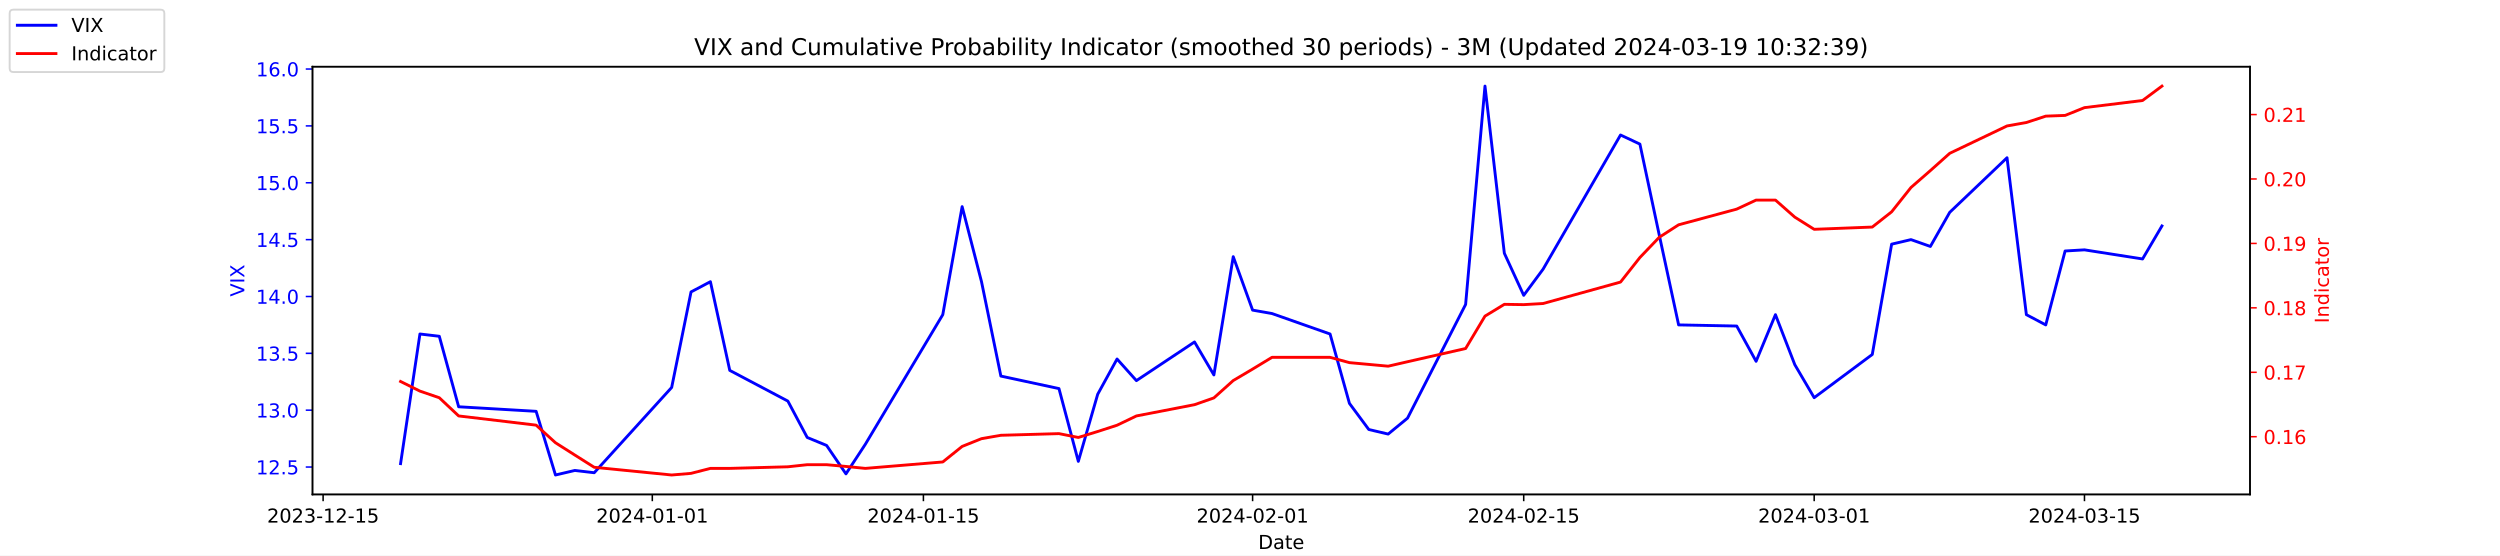
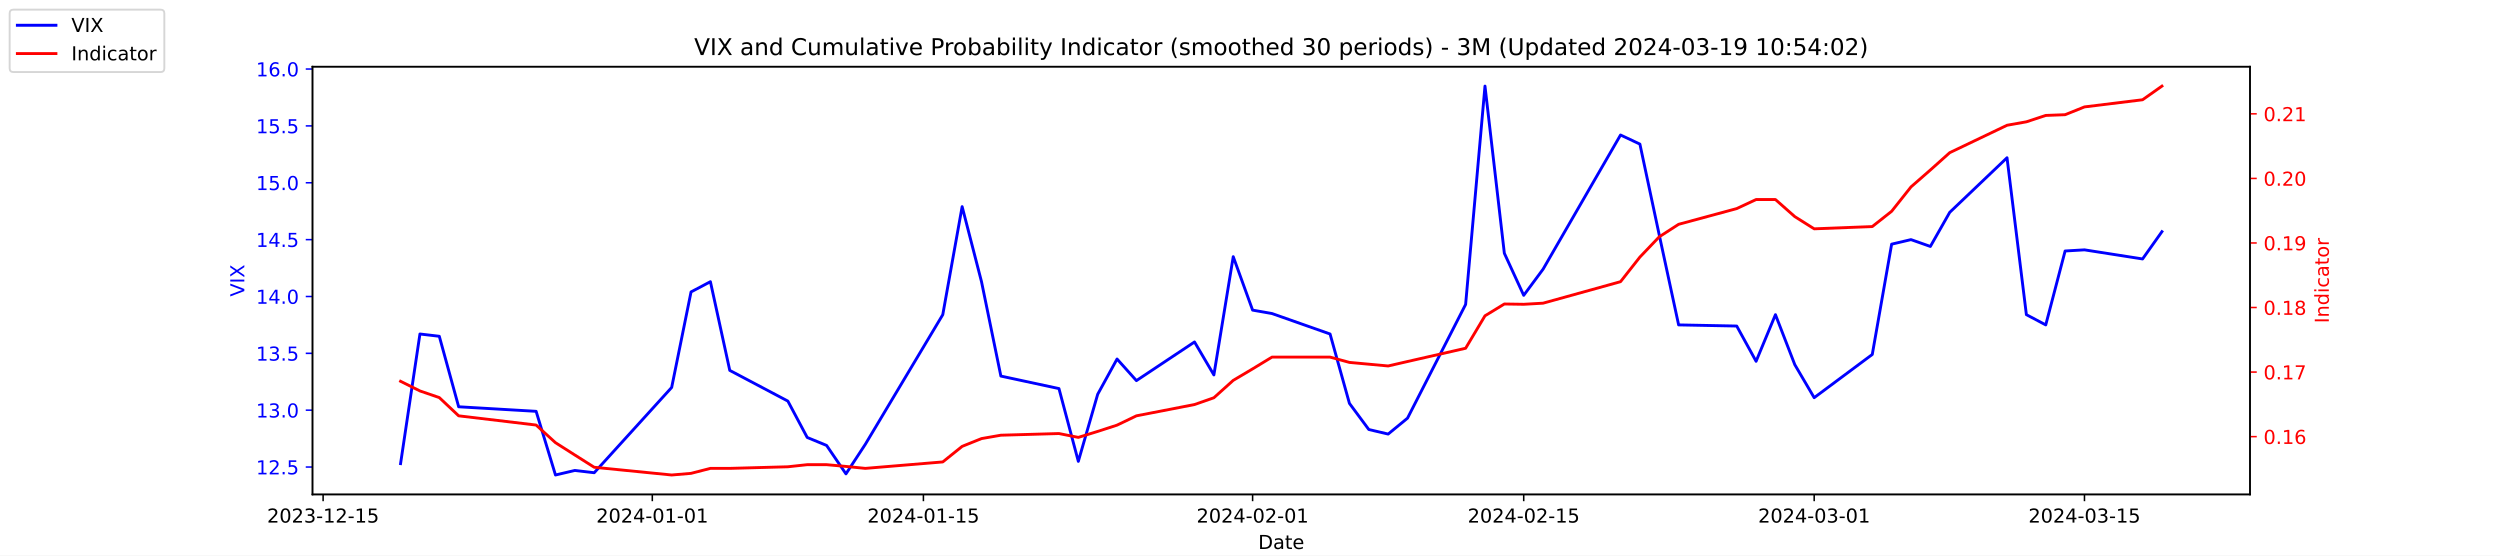
<svg xmlns="http://www.w3.org/2000/svg" xmlns:xlink="http://www.w3.org/1999/xlink" width="1296pt" height="288pt" viewBox="0 0 1296 288" version="1.1">
  <defs>
    <style type="text/css">*{stroke-linejoin: round; stroke-linecap: butt}</style>
  </defs>
  <g id="figure_1">
    <g id="patch_1">
      <path d="M 0 288  L 1296 288  L 1296 0  L 0 0  z " style="fill: #ffffff" />
    </g>
    <g id="axes_1">
      <g id="patch_2">
        <path d="M 162 256.32  L 1166.4 256.32  L 1166.4 34.56  L 162 34.56  z " style="fill: #ffffff" />
      </g>
      <g id="matplotlib.axis_1">
        <g id="xtick_1">
          <g id="line2d_1">
            <defs>
-               <path id="mafaa5f5679" d="M 0 0  L 0 3.5  " style="stroke: #000000; stroke-width: 0.8" />
+               <path id="mf629371a92" d="M 0 0  L 0 3.5  " style="stroke: #000000; stroke-width: 0.8" />
            </defs>
            <g>
-               <use xlink:href="#mafaa5f5679" x="167.5" y="256.32" style="stroke: #000000; stroke-width: 0.8" />
+               <use xlink:href="#mf629371a92" x="167.5" y="256.32" style="stroke: #000000; stroke-width: 0.8" />
            </g>
          </g>
          <g id="text_1">
            <g transform="translate(138.4425 270.9184) scale(0.1 -0.1)">
              <defs>
                <path id="DejaVuSans-32" d="M 1228 531  L 3431 531  L 3431 0  L 469 0  L 469 531  Q 828 903 1448 1529  Q 2069 2156 2228 2338  Q 2531 2678 2651 2914  Q 2772 3150 2772 3378  Q 2772 3750 2511 3984  Q 2250 4219 1831 4219  Q 1534 4219 1204 4116  Q 875 4013 500 3803  L 500 4441  Q 881 4594 1212 4672  Q 1544 4750 1819 4750  Q 2544 4750 2975 4387  Q 3406 4025 3406 3419  Q 3406 3131 3298 2873  Q 3191 2616 2906 2266  Q 2828 2175 2409 1742  Q 1991 1309 1228 531  z " transform="scale(0.015625)" />
                <path id="DejaVuSans-30" d="M 2034 4250  Q 1547 4250 1301 3770  Q 1056 3291 1056 2328  Q 1056 1369 1301 889  Q 1547 409 2034 409  Q 2525 409 2770 889  Q 3016 1369 3016 2328  Q 3016 3291 2770 3770  Q 2525 4250 2034 4250  z M 2034 4750  Q 2819 4750 3233 4129  Q 3647 3509 3647 2328  Q 3647 1150 3233 529  Q 2819 -91 2034 -91  Q 1250 -91 836 529  Q 422 1150 422 2328  Q 422 3509 836 4129  Q 1250 4750 2034 4750  z " transform="scale(0.015625)" />
                <path id="DejaVuSans-33" d="M 2597 2516  Q 3050 2419 3304 2112  Q 3559 1806 3559 1356  Q 3559 666 3084 287  Q 2609 -91 1734 -91  Q 1441 -91 1130 -33  Q 819 25 488 141  L 488 750  Q 750 597 1062 519  Q 1375 441 1716 441  Q 2309 441 2620 675  Q 2931 909 2931 1356  Q 2931 1769 2642 2001  Q 2353 2234 1838 2234  L 1294 2234  L 1294 2753  L 1863 2753  Q 2328 2753 2575 2939  Q 2822 3125 2822 3475  Q 2822 3834 2567 4026  Q 2313 4219 1838 4219  Q 1578 4219 1281 4162  Q 984 4106 628 3988  L 628 4550  Q 988 4650 1302 4700  Q 1616 4750 1894 4750  Q 2613 4750 3031 4423  Q 3450 4097 3450 3541  Q 3450 3153 3228 2886  Q 3006 2619 2597 2516  z " transform="scale(0.015625)" />
                <path id="DejaVuSans-2d" d="M 313 2009  L 1997 2009  L 1997 1497  L 313 1497  L 313 2009  z " transform="scale(0.015625)" />
                <path id="DejaVuSans-31" d="M 794 531  L 1825 531  L 1825 4091  L 703 3866  L 703 4441  L 1819 4666  L 2450 4666  L 2450 531  L 3481 531  L 3481 0  L 794 0  L 794 531  z " transform="scale(0.015625)" />
                <path id="DejaVuSans-35" d="M 691 4666  L 3169 4666  L 3169 4134  L 1269 4134  L 1269 2991  Q 1406 3038 1543 3061  Q 1681 3084 1819 3084  Q 2600 3084 3056 2656  Q 3513 2228 3513 1497  Q 3513 744 3044 326  Q 2575 -91 1722 -91  Q 1428 -91 1123 -41  Q 819 9 494 109  L 494 744  Q 775 591 1075 516  Q 1375 441 1709 441  Q 2250 441 2565 725  Q 2881 1009 2881 1497  Q 2881 1984 2565 2268  Q 2250 2553 1709 2553  Q 1456 2553 1204 2497  Q 953 2441 691 2322  L 691 4666  z " transform="scale(0.015625)" />
              </defs>
              <use xlink:href="#DejaVuSans-32" />
              <use xlink:href="#DejaVuSans-30" x="63.623" />
              <use xlink:href="#DejaVuSans-32" x="127.246" />
              <use xlink:href="#DejaVuSans-33" x="190.869" />
              <use xlink:href="#DejaVuSans-2d" x="254.492" />
              <use xlink:href="#DejaVuSans-31" x="290.576" />
              <use xlink:href="#DejaVuSans-32" x="354.199" />
              <use xlink:href="#DejaVuSans-2d" x="417.822" />
              <use xlink:href="#DejaVuSans-31" x="453.906" />
              <use xlink:href="#DejaVuSans-35" x="517.529" />
            </g>
          </g>
        </g>
        <g id="xtick_2">
          <g id="line2d_2">
            <g>
-               <use xlink:href="#mafaa5f5679" x="338.156" y="256.32" style="stroke: #000000; stroke-width: 0.8" />
+               <use xlink:href="#mf629371a92" x="338.156" y="256.32" style="stroke: #000000; stroke-width: 0.8" />
            </g>
          </g>
          <g id="text_2">
            <g transform="translate(309.098 270.9184) scale(0.1 -0.1)">
              <defs>
                <path id="DejaVuSans-34" d="M 2419 4116  L 825 1625  L 2419 1625  L 2419 4116  z M 2253 4666  L 3047 4666  L 3047 1625  L 3713 1625  L 3713 1100  L 3047 1100  L 3047 0  L 2419 0  L 2419 1100  L 313 1100  L 313 1709  L 2253 4666  z " transform="scale(0.015625)" />
              </defs>
              <use xlink:href="#DejaVuSans-32" />
              <use xlink:href="#DejaVuSans-30" x="63.623" />
              <use xlink:href="#DejaVuSans-32" x="127.246" />
              <use xlink:href="#DejaVuSans-34" x="190.869" />
              <use xlink:href="#DejaVuSans-2d" x="254.492" />
              <use xlink:href="#DejaVuSans-30" x="290.576" />
              <use xlink:href="#DejaVuSans-31" x="354.199" />
              <use xlink:href="#DejaVuSans-2d" x="417.822" />
              <use xlink:href="#DejaVuSans-30" x="453.906" />
              <use xlink:href="#DejaVuSans-31" x="517.529" />
            </g>
          </g>
        </g>
        <g id="xtick_3">
          <g id="line2d_3">
            <g>
-               <use xlink:href="#mafaa5f5679" x="478.696" y="256.32" style="stroke: #000000; stroke-width: 0.8" />
+               <use xlink:href="#mf629371a92" x="478.696" y="256.32" style="stroke: #000000; stroke-width: 0.8" />
            </g>
          </g>
          <g id="text_3">
            <g transform="translate(449.6379 270.9184) scale(0.1 -0.1)">
              <use xlink:href="#DejaVuSans-32" />
              <use xlink:href="#DejaVuSans-30" x="63.623" />
              <use xlink:href="#DejaVuSans-32" x="127.246" />
              <use xlink:href="#DejaVuSans-34" x="190.869" />
              <use xlink:href="#DejaVuSans-2d" x="254.492" />
              <use xlink:href="#DejaVuSans-30" x="290.576" />
              <use xlink:href="#DejaVuSans-31" x="354.199" />
              <use xlink:href="#DejaVuSans-2d" x="417.822" />
              <use xlink:href="#DejaVuSans-31" x="453.906" />
              <use xlink:href="#DejaVuSans-35" x="517.529" />
            </g>
          </g>
        </g>
        <g id="xtick_4">
          <g id="line2d_4">
            <g>
-               <use xlink:href="#mafaa5f5679" x="649.351" y="256.32" style="stroke: #000000; stroke-width: 0.8" />
+               <use xlink:href="#mf629371a92" x="649.351" y="256.32" style="stroke: #000000; stroke-width: 0.8" />
            </g>
          </g>
          <g id="text_4">
            <g transform="translate(620.2935 270.9184) scale(0.1 -0.1)">
              <use xlink:href="#DejaVuSans-32" />
              <use xlink:href="#DejaVuSans-30" x="63.623" />
              <use xlink:href="#DejaVuSans-32" x="127.246" />
              <use xlink:href="#DejaVuSans-34" x="190.869" />
              <use xlink:href="#DejaVuSans-2d" x="254.492" />
              <use xlink:href="#DejaVuSans-30" x="290.576" />
              <use xlink:href="#DejaVuSans-32" x="354.199" />
              <use xlink:href="#DejaVuSans-2d" x="417.822" />
              <use xlink:href="#DejaVuSans-30" x="453.906" />
              <use xlink:href="#DejaVuSans-31" x="517.529" />
            </g>
          </g>
        </g>
        <g id="xtick_5">
          <g id="line2d_5">
            <g>
-               <use xlink:href="#mafaa5f5679" x="789.891" y="256.32" style="stroke: #000000; stroke-width: 0.8" />
+               <use xlink:href="#mf629371a92" x="789.891" y="256.32" style="stroke: #000000; stroke-width: 0.8" />
            </g>
          </g>
          <g id="text_5">
            <g transform="translate(760.8334 270.9184) scale(0.1 -0.1)">
              <use xlink:href="#DejaVuSans-32" />
              <use xlink:href="#DejaVuSans-30" x="63.623" />
              <use xlink:href="#DejaVuSans-32" x="127.246" />
              <use xlink:href="#DejaVuSans-34" x="190.869" />
              <use xlink:href="#DejaVuSans-2d" x="254.492" />
              <use xlink:href="#DejaVuSans-30" x="290.576" />
              <use xlink:href="#DejaVuSans-32" x="354.199" />
              <use xlink:href="#DejaVuSans-2d" x="417.822" />
              <use xlink:href="#DejaVuSans-31" x="453.906" />
              <use xlink:href="#DejaVuSans-35" x="517.529" />
            </g>
          </g>
        </g>
        <g id="xtick_6">
          <g id="line2d_6">
            <g>
-               <use xlink:href="#mafaa5f5679" x="940.47" y="256.32" style="stroke: #000000; stroke-width: 0.8" />
+               <use xlink:href="#mf629371a92" x="940.47" y="256.32" style="stroke: #000000; stroke-width: 0.8" />
            </g>
          </g>
          <g id="text_6">
            <g transform="translate(911.4118 270.9184) scale(0.1 -0.1)">
              <use xlink:href="#DejaVuSans-32" />
              <use xlink:href="#DejaVuSans-30" x="63.623" />
              <use xlink:href="#DejaVuSans-32" x="127.246" />
              <use xlink:href="#DejaVuSans-34" x="190.869" />
              <use xlink:href="#DejaVuSans-2d" x="254.492" />
              <use xlink:href="#DejaVuSans-30" x="290.576" />
              <use xlink:href="#DejaVuSans-33" x="354.199" />
              <use xlink:href="#DejaVuSans-2d" x="417.822" />
              <use xlink:href="#DejaVuSans-30" x="453.906" />
              <use xlink:href="#DejaVuSans-31" x="517.529" />
            </g>
          </g>
        </g>
        <g id="xtick_7">
          <g id="line2d_7">
            <g>
-               <use xlink:href="#mafaa5f5679" x="1080.591" y="256.32" style="stroke: #000000; stroke-width: 0.8" />
+               <use xlink:href="#mf629371a92" x="1080.591" y="256.32" style="stroke: #000000; stroke-width: 0.8" />
            </g>
          </g>
          <g id="text_7">
            <g transform="translate(1051.533 270.9184) scale(0.1 -0.1)">
              <use xlink:href="#DejaVuSans-32" />
              <use xlink:href="#DejaVuSans-30" x="63.623" />
              <use xlink:href="#DejaVuSans-32" x="127.246" />
              <use xlink:href="#DejaVuSans-34" x="190.869" />
              <use xlink:href="#DejaVuSans-2d" x="254.492" />
              <use xlink:href="#DejaVuSans-30" x="290.576" />
              <use xlink:href="#DejaVuSans-33" x="354.199" />
              <use xlink:href="#DejaVuSans-2d" x="417.822" />
              <use xlink:href="#DejaVuSans-31" x="453.906" />
              <use xlink:href="#DejaVuSans-35" x="517.529" />
            </g>
          </g>
        </g>
        <g id="text_8">
          <g transform="translate(652.2492 284.5966) scale(0.1 -0.1)">
            <defs>
              <path id="DejaVuSans-44" d="M 1259 4147  L 1259 519  L 2022 519  Q 2988 519 3436 956  Q 3884 1394 3884 2338  Q 3884 3275 3436 3711  Q 2988 4147 2022 4147  L 1259 4147  z M 628 4666  L 1925 4666  Q 3281 4666 3915 4102  Q 4550 3538 4550 2338  Q 4550 1131 3912 565  Q 3275 0 1925 0  L 628 0  L 628 4666  z " transform="scale(0.015625)" />
              <path id="DejaVuSans-61" d="M 2194 1759  Q 1497 1759 1228 1600  Q 959 1441 959 1056  Q 959 750 1161 570  Q 1363 391 1709 391  Q 2188 391 2477 730  Q 2766 1069 2766 1631  L 2766 1759  L 2194 1759  z M 3341 1997  L 3341 0  L 2766 0  L 2766 531  Q 2569 213 2275 61  Q 1981 -91 1556 -91  Q 1019 -91 701 211  Q 384 513 384 1019  Q 384 1609 779 1909  Q 1175 2209 1959 2209  L 2766 2209  L 2766 2266  Q 2766 2663 2505 2880  Q 2244 3097 1772 3097  Q 1472 3097 1187 3025  Q 903 2953 641 2809  L 641 3341  Q 956 3463 1253 3523  Q 1550 3584 1831 3584  Q 2591 3584 2966 3190  Q 3341 2797 3341 1997  z " transform="scale(0.015625)" />
              <path id="DejaVuSans-74" d="M 1172 4494  L 1172 3500  L 2356 3500  L 2356 3053  L 1172 3053  L 1172 1153  Q 1172 725 1289 603  Q 1406 481 1766 481  L 2356 481  L 2356 0  L 1766 0  Q 1100 0 847 248  Q 594 497 594 1153  L 594 3053  L 172 3053  L 172 3500  L 594 3500  L 594 4494  L 1172 4494  z " transform="scale(0.015625)" />
              <path id="DejaVuSans-65" d="M 3597 1894  L 3597 1613  L 953 1613  Q 991 1019 1311 708  Q 1631 397 2203 397  Q 2534 397 2845 478  Q 3156 559 3463 722  L 3463 178  Q 3153 47 2828 -22  Q 2503 -91 2169 -91  Q 1331 -91 842 396  Q 353 884 353 1716  Q 353 2575 817 3079  Q 1281 3584 2069 3584  Q 2775 3584 3186 3129  Q 3597 2675 3597 1894  z M 3022 2063  Q 3016 2534 2758 2815  Q 2500 3097 2075 3097  Q 1594 3097 1305 2825  Q 1016 2553 972 2059  L 3022 2063  z " transform="scale(0.015625)" />
            </defs>
            <use xlink:href="#DejaVuSans-44" />
            <use xlink:href="#DejaVuSans-61" x="77.002" />
            <use xlink:href="#DejaVuSans-74" x="138.281" />
            <use xlink:href="#DejaVuSans-65" x="177.49" />
          </g>
        </g>
      </g>
      <g id="matplotlib.axis_2">
        <g id="ytick_1">
          <g id="line2d_8">
            <defs>
-               <path id="m8f6cfebf4d" d="M 0 0  L -3.5 0  " style="stroke: #0000ff; stroke-width: 0.8" />
+               <path id="mb1a56b636c" d="M 0 0  L -3.5 0  " style="stroke: #0000ff; stroke-width: 0.8" />
            </defs>
            <g>
-               <use xlink:href="#m8f6cfebf4d" x="162" y="242.114" style="fill: #0000ff; stroke: #0000ff; stroke-width: 0.8" />
+               <use xlink:href="#mb1a56b636c" x="162" y="242.114" style="fill: #0000ff; stroke: #0000ff; stroke-width: 0.8" />
            </g>
          </g>
          <g id="text_9">
            <g style="fill: #0000ff" transform="translate(132.7344 245.9129) scale(0.1 -0.1)">
              <defs>
                <path id="DejaVuSans-2e" d="M 684 794  L 1344 794  L 1344 0  L 684 0  L 684 794  z " transform="scale(0.015625)" />
              </defs>
              <use xlink:href="#DejaVuSans-31" />
              <use xlink:href="#DejaVuSans-32" x="63.623" />
              <use xlink:href="#DejaVuSans-2e" x="127.246" />
              <use xlink:href="#DejaVuSans-35" x="159.033" />
            </g>
          </g>
        </g>
        <g id="ytick_2">
          <g id="line2d_9">
            <g>
-               <use xlink:href="#m8f6cfebf4d" x="162" y="212.64" style="fill: #0000ff; stroke: #0000ff; stroke-width: 0.8" />
+               <use xlink:href="#mb1a56b636c" x="162" y="212.64" style="fill: #0000ff; stroke: #0000ff; stroke-width: 0.8" />
            </g>
          </g>
          <g id="text_10">
            <g style="fill: #0000ff" transform="translate(132.7344 216.4392) scale(0.1 -0.1)">
              <use xlink:href="#DejaVuSans-31" />
              <use xlink:href="#DejaVuSans-33" x="63.623" />
              <use xlink:href="#DejaVuSans-2e" x="127.246" />
              <use xlink:href="#DejaVuSans-30" x="159.033" />
            </g>
          </g>
        </g>
        <g id="ytick_3">
          <g id="line2d_10">
            <g>
-               <use xlink:href="#m8f6cfebf4d" x="162" y="183.166" style="fill: #0000ff; stroke: #0000ff; stroke-width: 0.8" />
+               <use xlink:href="#mb1a56b636c" x="162" y="183.166" style="fill: #0000ff; stroke: #0000ff; stroke-width: 0.8" />
            </g>
          </g>
          <g id="text_11">
            <g style="fill: #0000ff" transform="translate(132.7344 186.9656) scale(0.1 -0.1)">
              <use xlink:href="#DejaVuSans-31" />
              <use xlink:href="#DejaVuSans-33" x="63.623" />
              <use xlink:href="#DejaVuSans-2e" x="127.246" />
              <use xlink:href="#DejaVuSans-35" x="159.033" />
            </g>
          </g>
        </g>
        <g id="ytick_4">
          <g id="line2d_11">
            <g>
-               <use xlink:href="#m8f6cfebf4d" x="162" y="153.693" style="fill: #0000ff; stroke: #0000ff; stroke-width: 0.8" />
+               <use xlink:href="#mb1a56b636c" x="162" y="153.693" style="fill: #0000ff; stroke: #0000ff; stroke-width: 0.8" />
            </g>
          </g>
          <g id="text_12">
            <g style="fill: #0000ff" transform="translate(132.7344 157.4919) scale(0.1 -0.1)">
              <use xlink:href="#DejaVuSans-31" />
              <use xlink:href="#DejaVuSans-34" x="63.623" />
              <use xlink:href="#DejaVuSans-2e" x="127.246" />
              <use xlink:href="#DejaVuSans-30" x="159.033" />
            </g>
          </g>
        </g>
        <g id="ytick_5">
          <g id="line2d_12">
            <g>
-               <use xlink:href="#m8f6cfebf4d" x="162" y="124.219" style="fill: #0000ff; stroke: #0000ff; stroke-width: 0.8" />
+               <use xlink:href="#mb1a56b636c" x="162" y="124.219" style="fill: #0000ff; stroke: #0000ff; stroke-width: 0.8" />
            </g>
          </g>
          <g id="text_13">
            <g style="fill: #0000ff" transform="translate(132.7344 128.0182) scale(0.1 -0.1)">
              <use xlink:href="#DejaVuSans-31" />
              <use xlink:href="#DejaVuSans-34" x="63.623" />
              <use xlink:href="#DejaVuSans-2e" x="127.246" />
              <use xlink:href="#DejaVuSans-35" x="159.033" />
            </g>
          </g>
        </g>
        <g id="ytick_6">
          <g id="line2d_13">
            <g>
-               <use xlink:href="#m8f6cfebf4d" x="162" y="94.745" style="fill: #0000ff; stroke: #0000ff; stroke-width: 0.8" />
+               <use xlink:href="#mb1a56b636c" x="162" y="94.745" style="fill: #0000ff; stroke: #0000ff; stroke-width: 0.8" />
            </g>
          </g>
          <g id="text_14">
            <g style="fill: #0000ff" transform="translate(132.7344 98.5445) scale(0.1 -0.1)">
              <use xlink:href="#DejaVuSans-31" />
              <use xlink:href="#DejaVuSans-35" x="63.623" />
              <use xlink:href="#DejaVuSans-2e" x="127.246" />
              <use xlink:href="#DejaVuSans-30" x="159.033" />
            </g>
          </g>
        </g>
        <g id="ytick_7">
          <g id="line2d_14">
            <g>
-               <use xlink:href="#m8f6cfebf4d" x="162" y="65.272" style="fill: #0000ff; stroke: #0000ff; stroke-width: 0.8" />
+               <use xlink:href="#mb1a56b636c" x="162" y="65.272" style="fill: #0000ff; stroke: #0000ff; stroke-width: 0.8" />
            </g>
          </g>
          <g id="text_15">
            <g style="fill: #0000ff" transform="translate(132.7344 69.07082) scale(0.1 -0.1)">
              <use xlink:href="#DejaVuSans-31" />
              <use xlink:href="#DejaVuSans-35" x="63.623" />
              <use xlink:href="#DejaVuSans-2e" x="127.246" />
              <use xlink:href="#DejaVuSans-35" x="159.033" />
            </g>
          </g>
        </g>
        <g id="ytick_8">
          <g id="line2d_15">
            <g>
-               <use xlink:href="#m8f6cfebf4d" x="162" y="35.798" style="fill: #0000ff; stroke: #0000ff; stroke-width: 0.8" />
+               <use xlink:href="#mb1a56b636c" x="162" y="35.798" style="fill: #0000ff; stroke: #0000ff; stroke-width: 0.8" />
            </g>
          </g>
          <g id="text_16">
            <g style="fill: #0000ff" transform="translate(132.7344 39.59714) scale(0.1 -0.1)">
              <defs>
                <path id="DejaVuSans-36" d="M 2113 2584  Q 1688 2584 1439 2293  Q 1191 2003 1191 1497  Q 1191 994 1439 701  Q 1688 409 2113 409  Q 2538 409 2786 701  Q 3034 994 3034 1497  Q 3034 2003 2786 2293  Q 2538 2584 2113 2584  z M 3366 4563  L 3366 3988  Q 3128 4100 2886 4159  Q 2644 4219 2406 4219  Q 1781 4219 1451 3797  Q 1122 3375 1075 2522  Q 1259 2794 1537 2939  Q 1816 3084 2150 3084  Q 2853 3084 3261 2657  Q 3669 2231 3669 1497  Q 3669 778 3244 343  Q 2819 -91 2113 -91  Q 1303 -91 875 529  Q 447 1150 447 2328  Q 447 3434 972 4092  Q 1497 4750 2381 4750  Q 2619 4750 2861 4703  Q 3103 4656 3366 4563  z " transform="scale(0.015625)" />
              </defs>
              <use xlink:href="#DejaVuSans-31" />
              <use xlink:href="#DejaVuSans-36" x="63.623" />
              <use xlink:href="#DejaVuSans-2e" x="127.246" />
              <use xlink:href="#DejaVuSans-30" x="159.033" />
            </g>
          </g>
        </g>
        <g id="text_17">
          <g style="fill: #0000ff" transform="translate(126.6547 153.7603) rotate(-90) scale(0.1 -0.1)">
            <defs>
              <path id="DejaVuSans-56" d="M 1831 0  L 50 4666  L 709 4666  L 2188 738  L 3669 4666  L 4325 4666  L 2547 0  L 1831 0  z " transform="scale(0.015625)" />
              <path id="DejaVuSans-49" d="M 628 4666  L 1259 4666  L 1259 0  L 628 0  L 628 4666  z " transform="scale(0.015625)" />
              <path id="DejaVuSans-58" d="M 403 4666  L 1081 4666  L 2241 2931  L 3406 4666  L 4084 4666  L 2584 2425  L 4184 0  L 3506 0  L 2194 1984  L 872 0  L 191 0  L 1856 2491  L 403 4666  z " transform="scale(0.015625)" />
            </defs>
            <use xlink:href="#DejaVuSans-56" />
            <use xlink:href="#DejaVuSans-49" x="68.408" />
            <use xlink:href="#DejaVuSans-58" x="97.9" />
          </g>
        </g>
      </g>
      <g id="line2d_16">
-         <path d="M 207.655 240.345  L 217.693 173.145  L 227.732 174.324  L 237.77 210.872  L 277.924 213.23  L 287.963 246.24  L 298.002 243.882  L 308.04 245.061  L 348.194 200.851  L 358.233 151.335  L 368.272 146.029  L 378.31 192.008  L 408.426 207.924  L 418.464 226.787  L 428.503 230.914  L 438.541 245.651  L 448.58 230.324  L 488.734 163.124  L 498.773 107.124  L 508.811 146.029  L 518.85 194.956  L 548.966 201.44  L 559.004 239.166  L 569.043 204.387  L 579.081 186.114  L 589.12 197.314  L 619.236 177.272  L 629.274 194.366  L 639.313 133.061  L 649.351 160.766  L 659.39 162.535  L 689.506 173.145  L 699.544 209.103  L 709.583 222.661  L 719.621 225.019  L 729.66 216.766  L 759.775 157.819  L 769.814 44.64  L 779.853 131.293  L 789.891 153.103  L 799.93 139.545  L 840.084 69.987  L 850.123 74.703  L 860.161 121.861  L 870.2 168.429  L 900.315 169.019  L 910.354 187.293  L 920.392 163.124  L 930.431 189.061  L 940.47 206.156  L 970.585 183.756  L 980.624 126.577  L 990.662 124.219  L 1000.701 127.756  L 1010.74 110.072  L 1040.437 81.777  L 1050.476 163.124  L 1060.514 168.429  L 1070.553 130.114  L 1080.591 129.524  L 1110.707 134.24  L 1120.745 117.145  " clip-path="url(#pfd495d4dfc)" style="fill: none; stroke: #0000ff; stroke-width: 1.5; stroke-linecap: square" />
+         <path d="M 207.655 240.345  L 217.693 173.145  L 227.732 174.324  L 237.77 210.872  L 277.924 213.23  L 287.963 246.24  L 298.002 243.882  L 308.04 245.061  L 348.194 200.851  L 358.233 151.335  L 368.272 146.029  L 378.31 192.008  L 408.426 207.924  L 418.464 226.787  L 428.503 230.914  L 438.541 245.651  L 448.58 230.324  L 488.734 163.124  L 498.773 107.124  L 508.811 146.029  L 518.85 194.956  L 548.966 201.44  L 559.004 239.166  L 569.043 204.387  L 579.081 186.114  L 589.12 197.314  L 619.236 177.272  L 629.274 194.366  L 639.313 133.061  L 649.351 160.766  L 659.39 162.535  L 689.506 173.145  L 699.544 209.103  L 709.583 222.661  L 719.621 225.019  L 729.66 216.766  L 759.775 157.819  L 769.814 44.64  L 779.853 131.293  L 789.891 153.103  L 799.93 139.545  L 840.084 69.987  L 850.123 74.703  L 860.161 121.861  L 870.2 168.429  L 900.315 169.019  L 910.354 187.293  L 920.392 163.124  L 930.431 189.061  L 940.47 206.156  L 970.585 183.756  L 980.624 126.577  L 990.662 124.219  L 1000.701 127.756  L 1010.74 110.072  L 1040.437 81.777  L 1050.476 163.124  L 1060.514 168.429  L 1070.553 130.114  L 1080.591 129.524  L 1110.707 134.24  L 1120.745 120.093  " clip-path="url(#p2d0f021c65)" style="fill: none; stroke: #0000ff; stroke-width: 1.5; stroke-linecap: square" />
      </g>
      <g id="patch_3">
        <path d="M 162 256.32  L 162 34.56  " style="fill: none; stroke: #000000; stroke-width: 0.8; stroke-linejoin: miter; stroke-linecap: square" />
      </g>
      <g id="patch_4">
        <path d="M 1166.4 256.32  L 1166.4 34.56  " style="fill: none; stroke: #000000; stroke-width: 0.8; stroke-linejoin: miter; stroke-linecap: square" />
      </g>
      <g id="patch_5">
        <path d="M 162 256.32  L 1166.4 256.32  " style="fill: none; stroke: #000000; stroke-width: 0.8; stroke-linejoin: miter; stroke-linecap: square" />
      </g>
      <g id="patch_6">
        <path d="M 162 34.56  L 1166.4 34.56  " style="fill: none; stroke: #000000; stroke-width: 0.8; stroke-linejoin: miter; stroke-linecap: square" />
      </g>
    </g>
    <g id="axes_2">
      <g id="matplotlib.axis_3">
        <g id="ytick_9">
          <g id="line2d_17">
            <defs>
-               <path id="m7683028b60" d="M 0 0  L 3.5 0  " style="stroke: #ff0000; stroke-width: 0.8" />
+               <path id="m7867d17f42" d="M 0 0  L 3.5 0  " style="stroke: #ff0000; stroke-width: 0.8" />
            </defs>
            <g>
-               <use xlink:href="#m7683028b60" x="1166.4" y="226.386" style="fill: #ff0000; stroke: #ff0000; stroke-width: 0.8" />
+               <use xlink:href="#m7867d17f42" x="1166.4" y="226.347" style="fill: #ff0000; stroke: #ff0000; stroke-width: 0.8" />
            </g>
          </g>
          <g id="text_18">
-             <g style="fill: #ff0000" transform="translate(1173.4 230.1852) scale(0.1 -0.1)">
+             <g style="fill: #ff0000" transform="translate(1173.4 230.146) scale(0.1 -0.1)">
              <use xlink:href="#DejaVuSans-30" />
              <use xlink:href="#DejaVuSans-2e" x="63.623" />
              <use xlink:href="#DejaVuSans-31" x="95.41" />
              <use xlink:href="#DejaVuSans-36" x="159.033" />
            </g>
          </g>
        </g>
        <g id="ytick_10">
          <g id="line2d_18">
            <g>
-               <use xlink:href="#m7683028b60" x="1166.4" y="192.987" style="fill: #ff0000; stroke: #ff0000; stroke-width: 0.8" />
+               <use xlink:href="#m7867d17f42" x="1166.4" y="192.882" style="fill: #ff0000; stroke: #ff0000; stroke-width: 0.8" />
            </g>
          </g>
          <g id="text_19">
-             <g style="fill: #ff0000" transform="translate(1173.4 196.7863) scale(0.1 -0.1)">
+             <g style="fill: #ff0000" transform="translate(1173.4 196.6812) scale(0.1 -0.1)">
              <defs>
                <path id="DejaVuSans-37" d="M 525 4666  L 3525 4666  L 3525 4397  L 1831 0  L 1172 0  L 2766 4134  L 525 4134  L 525 4666  z " transform="scale(0.015625)" />
              </defs>
              <use xlink:href="#DejaVuSans-30" />
              <use xlink:href="#DejaVuSans-2e" x="63.623" />
              <use xlink:href="#DejaVuSans-31" x="95.41" />
              <use xlink:href="#DejaVuSans-37" x="159.033" />
            </g>
          </g>
        </g>
        <g id="ytick_11">
          <g id="line2d_19">
            <g>
-               <use xlink:href="#m7683028b60" x="1166.4" y="159.588" style="fill: #ff0000; stroke: #ff0000; stroke-width: 0.8" />
+               <use xlink:href="#m7867d17f42" x="1166.4" y="159.417" style="fill: #ff0000; stroke: #ff0000; stroke-width: 0.8" />
            </g>
          </g>
          <g id="text_20">
-             <g style="fill: #ff0000" transform="translate(1173.4 163.3874) scale(0.1 -0.1)">
+             <g style="fill: #ff0000" transform="translate(1173.4 163.2163) scale(0.1 -0.1)">
              <defs>
                <path id="DejaVuSans-38" d="M 2034 2216  Q 1584 2216 1326 1975  Q 1069 1734 1069 1313  Q 1069 891 1326 650  Q 1584 409 2034 409  Q 2484 409 2743 651  Q 3003 894 3003 1313  Q 3003 1734 2745 1975  Q 2488 2216 2034 2216  z M 1403 2484  Q 997 2584 770 2862  Q 544 3141 544 3541  Q 544 4100 942 4425  Q 1341 4750 2034 4750  Q 2731 4750 3128 4425  Q 3525 4100 3525 3541  Q 3525 3141 3298 2862  Q 3072 2584 2669 2484  Q 3125 2378 3379 2068  Q 3634 1759 3634 1313  Q 3634 634 3220 271  Q 2806 -91 2034 -91  Q 1263 -91 848 271  Q 434 634 434 1313  Q 434 1759 690 2068  Q 947 2378 1403 2484  z M 1172 3481  Q 1172 3119 1398 2916  Q 1625 2713 2034 2713  Q 2441 2713 2670 2916  Q 2900 3119 2900 3481  Q 2900 3844 2670 4047  Q 2441 4250 2034 4250  Q 1625 4250 1398 4047  Q 1172 3844 1172 3481  z " transform="scale(0.015625)" />
              </defs>
              <use xlink:href="#DejaVuSans-30" />
              <use xlink:href="#DejaVuSans-2e" x="63.623" />
              <use xlink:href="#DejaVuSans-31" x="95.41" />
              <use xlink:href="#DejaVuSans-38" x="159.033" />
            </g>
          </g>
        </g>
        <g id="ytick_12">
          <g id="line2d_20">
            <g>
-               <use xlink:href="#m7683028b60" x="1166.4" y="126.189" style="fill: #ff0000; stroke: #ff0000; stroke-width: 0.8" />
+               <use xlink:href="#m7867d17f42" x="1166.4" y="125.952" style="fill: #ff0000; stroke: #ff0000; stroke-width: 0.8" />
            </g>
          </g>
          <g id="text_21">
-             <g style="fill: #ff0000" transform="translate(1173.4 129.9885) scale(0.1 -0.1)">
+             <g style="fill: #ff0000" transform="translate(1173.4 129.7515) scale(0.1 -0.1)">
              <defs>
                <path id="DejaVuSans-39" d="M 703 97  L 703 672  Q 941 559 1184 500  Q 1428 441 1663 441  Q 2288 441 2617 861  Q 2947 1281 2994 2138  Q 2813 1869 2534 1725  Q 2256 1581 1919 1581  Q 1219 1581 811 2004  Q 403 2428 403 3163  Q 403 3881 828 4315  Q 1253 4750 1959 4750  Q 2769 4750 3195 4129  Q 3622 3509 3622 2328  Q 3622 1225 3098 567  Q 2575 -91 1691 -91  Q 1453 -91 1209 -44  Q 966 3 703 97  z M 1959 2075  Q 2384 2075 2632 2365  Q 2881 2656 2881 3163  Q 2881 3666 2632 3958  Q 2384 4250 1959 4250  Q 1534 4250 1286 3958  Q 1038 3666 1038 3163  Q 1038 2656 1286 2365  Q 1534 2075 1959 2075  z " transform="scale(0.015625)" />
              </defs>
              <use xlink:href="#DejaVuSans-30" />
              <use xlink:href="#DejaVuSans-2e" x="63.623" />
              <use xlink:href="#DejaVuSans-31" x="95.41" />
              <use xlink:href="#DejaVuSans-39" x="159.033" />
            </g>
          </g>
        </g>
        <g id="ytick_13">
          <g id="line2d_21">
            <g>
-               <use xlink:href="#m7683028b60" x="1166.4" y="92.79" style="fill: #ff0000; stroke: #ff0000; stroke-width: 0.8" />
+               <use xlink:href="#m7867d17f42" x="1166.4" y="92.487" style="fill: #ff0000; stroke: #ff0000; stroke-width: 0.8" />
            </g>
          </g>
          <g id="text_22">
-             <g style="fill: #ff0000" transform="translate(1173.4 96.58959) scale(0.1 -0.1)">
+             <g style="fill: #ff0000" transform="translate(1173.4 96.2866) scale(0.1 -0.1)">
              <use xlink:href="#DejaVuSans-30" />
              <use xlink:href="#DejaVuSans-2e" x="63.623" />
              <use xlink:href="#DejaVuSans-32" x="95.41" />
              <use xlink:href="#DejaVuSans-30" x="159.033" />
            </g>
          </g>
        </g>
        <g id="ytick_14">
          <g id="line2d_22">
            <g>
-               <use xlink:href="#m7683028b60" x="1166.4" y="59.391" style="fill: #ff0000; stroke: #ff0000; stroke-width: 0.8" />
+               <use xlink:href="#m7867d17f42" x="1166.4" y="59.023" style="fill: #ff0000; stroke: #ff0000; stroke-width: 0.8" />
            </g>
          </g>
          <g id="text_23">
-             <g style="fill: #ff0000" transform="translate(1173.4 63.19069) scale(0.1 -0.1)">
+             <g style="fill: #ff0000" transform="translate(1173.4 62.82174) scale(0.1 -0.1)">
              <use xlink:href="#DejaVuSans-30" />
              <use xlink:href="#DejaVuSans-2e" x="63.623" />
              <use xlink:href="#DejaVuSans-32" x="95.41" />
              <use xlink:href="#DejaVuSans-31" x="159.033" />
            </g>
          </g>
        </g>
        <g id="text_24">
          <g style="fill: #ff0000" transform="translate(1207.264 167.5353) rotate(-90) scale(0.1 -0.1)">
            <defs>
              <path id="DejaVuSans-6e" d="M 3513 2113  L 3513 0  L 2938 0  L 2938 2094  Q 2938 2591 2744 2837  Q 2550 3084 2163 3084  Q 1697 3084 1428 2787  Q 1159 2491 1159 1978  L 1159 0  L 581 0  L 581 3500  L 1159 3500  L 1159 2956  Q 1366 3272 1645 3428  Q 1925 3584 2291 3584  Q 2894 3584 3203 3211  Q 3513 2838 3513 2113  z " transform="scale(0.015625)" />
              <path id="DejaVuSans-64" d="M 2906 2969  L 2906 4863  L 3481 4863  L 3481 0  L 2906 0  L 2906 525  Q 2725 213 2448 61  Q 2172 -91 1784 -91  Q 1150 -91 751 415  Q 353 922 353 1747  Q 353 2572 751 3078  Q 1150 3584 1784 3584  Q 2172 3584 2448 3432  Q 2725 3281 2906 2969  z M 947 1747  Q 947 1113 1208 752  Q 1469 391 1925 391  Q 2381 391 2643 752  Q 2906 1113 2906 1747  Q 2906 2381 2643 2742  Q 2381 3103 1925 3103  Q 1469 3103 1208 2742  Q 947 2381 947 1747  z " transform="scale(0.015625)" />
              <path id="DejaVuSans-69" d="M 603 3500  L 1178 3500  L 1178 0  L 603 0  L 603 3500  z M 603 4863  L 1178 4863  L 1178 4134  L 603 4134  L 603 4863  z " transform="scale(0.015625)" />
              <path id="DejaVuSans-63" d="M 3122 3366  L 3122 2828  Q 2878 2963 2633 3030  Q 2388 3097 2138 3097  Q 1578 3097 1268 2742  Q 959 2388 959 1747  Q 959 1106 1268 751  Q 1578 397 2138 397  Q 2388 397 2633 464  Q 2878 531 3122 666  L 3122 134  Q 2881 22 2623 -34  Q 2366 -91 2075 -91  Q 1284 -91 818 406  Q 353 903 353 1747  Q 353 2603 823 3093  Q 1294 3584 2113 3584  Q 2378 3584 2631 3529  Q 2884 3475 3122 3366  z " transform="scale(0.015625)" />
              <path id="DejaVuSans-6f" d="M 1959 3097  Q 1497 3097 1228 2736  Q 959 2375 959 1747  Q 959 1119 1226 758  Q 1494 397 1959 397  Q 2419 397 2687 759  Q 2956 1122 2956 1747  Q 2956 2369 2687 2733  Q 2419 3097 1959 3097  z M 1959 3584  Q 2709 3584 3137 3096  Q 3566 2609 3566 1747  Q 3566 888 3137 398  Q 2709 -91 1959 -91  Q 1206 -91 779 398  Q 353 888 353 1747  Q 353 2609 779 3096  Q 1206 3584 1959 3584  z " transform="scale(0.015625)" />
              <path id="DejaVuSans-72" d="M 2631 2963  Q 2534 3019 2420 3045  Q 2306 3072 2169 3072  Q 1681 3072 1420 2755  Q 1159 2438 1159 1844  L 1159 0  L 581 0  L 581 3500  L 1159 3500  L 1159 2956  Q 1341 3275 1631 3429  Q 1922 3584 2338 3584  Q 2397 3584 2469 3576  Q 2541 3569 2628 3553  L 2631 2963  z " transform="scale(0.015625)" />
            </defs>
            <use xlink:href="#DejaVuSans-49" />
            <use xlink:href="#DejaVuSans-6e" x="29.492" />
            <use xlink:href="#DejaVuSans-64" x="92.871" />
            <use xlink:href="#DejaVuSans-69" x="156.348" />
            <use xlink:href="#DejaVuSans-63" x="184.131" />
            <use xlink:href="#DejaVuSans-61" x="239.111" />
            <use xlink:href="#DejaVuSans-74" x="300.391" />
            <use xlink:href="#DejaVuSans-6f" x="339.6" />
            <use xlink:href="#DejaVuSans-72" x="400.781" />
          </g>
        </g>
      </g>
      <g id="line2d_23">
-         <path d="M 207.655 197.758  L 217.693 202.751  L 227.732 206.19  L 237.77 215.626  L 277.924 220.397  L 287.963 229.519  L 298.002 235.9  L 308.04 242.238  L 348.194 246.24  L 358.233 245.389  L 368.272 242.814  L 378.31 242.814  L 408.426 241.985  L 418.464 240.898  L 428.503 240.898  L 438.541 241.804  L 448.58 242.814  L 488.734 239.477  L 498.773 231.427  L 508.811 227.401  L 518.85 225.651  L 548.966 224.791  L 559.004 226.78  L 569.043 223.691  L 579.081 220.437  L 589.12 215.626  L 619.236 209.786  L 629.274 206.275  L 639.313 197.271  L 649.351 191.337  L 659.39 185.246  L 689.506 185.246  L 699.544 187.988  L 709.583 188.91  L 719.621 189.829  L 729.66 187.526  L 759.775 180.666  L 769.814 163.875  L 779.853 157.764  L 789.891 157.921  L 799.93 157.344  L 840.084 146.222  L 850.123 133.489  L 860.161 122.996  L 870.2 116.541  L 900.315 108.404  L 910.354 103.725  L 920.392 103.725  L 930.431 112.566  L 940.47 118.874  L 970.585 117.71  L 980.624 109.799  L 990.662 97.18  L 1000.701 88.433  L 1010.74 79.473  L 1040.437 65.294  L 1050.476 63.509  L 1060.514 60.208  L 1070.553 59.831  L 1080.591 55.799  L 1110.707 52.1  L 1120.745 44.64  " clip-path="url(#pfd495d4dfc)" style="fill: none; stroke: #ff0000; stroke-width: 1.5; stroke-linecap: square" />
+         <path d="M 207.655 197.663  L 217.693 202.665  L 227.732 206.11  L 237.77 215.566  L 277.924 220.346  L 287.963 229.486  L 298.002 235.88  L 308.04 242.23  L 348.194 246.24  L 358.233 245.387  L 368.272 242.807  L 378.31 242.807  L 408.426 241.977  L 418.464 240.888  L 428.503 240.888  L 438.541 241.796  L 448.58 242.807  L 488.734 239.464  L 498.773 231.398  L 508.811 227.363  L 518.85 225.611  L 548.966 224.749  L 559.004 226.742  L 569.043 223.646  L 579.081 220.386  L 589.12 215.566  L 619.236 209.714  L 629.274 206.196  L 639.313 197.174  L 649.351 191.228  L 659.39 185.125  L 689.506 185.125  L 699.544 187.873  L 709.583 188.797  L 719.621 189.718  L 729.66 187.41  L 759.775 180.537  L 769.814 163.713  L 779.853 157.589  L 789.891 157.746  L 799.93 157.168  L 840.084 146.024  L 850.123 133.267  L 860.161 122.753  L 870.2 116.285  L 900.315 108.132  L 910.354 103.443  L 920.392 103.443  L 930.431 112.302  L 940.47 118.622  L 970.585 117.456  L 980.624 109.53  L 990.662 96.886  L 1000.701 88.121  L 1010.74 79.144  L 1040.437 64.937  L 1050.476 63.149  L 1060.514 59.841  L 1070.553 59.463  L 1080.591 55.423  L 1110.707 51.716  L 1120.745 44.64  " clip-path="url(#p2d0f021c65)" style="fill: none; stroke: #ff0000; stroke-width: 1.5; stroke-linecap: square" />
      </g>
      <g id="patch_7">
        <path d="M 162 256.32  L 162 34.56  " style="fill: none; stroke: #000000; stroke-width: 0.8; stroke-linejoin: miter; stroke-linecap: square" />
      </g>
      <g id="patch_8">
        <path d="M 1166.4 256.32  L 1166.4 34.56  " style="fill: none; stroke: #000000; stroke-width: 0.8; stroke-linejoin: miter; stroke-linecap: square" />
      </g>
      <g id="patch_9">
        <path d="M 162 256.32  L 1166.4 256.32  " style="fill: none; stroke: #000000; stroke-width: 0.8; stroke-linejoin: miter; stroke-linecap: square" />
      </g>
      <g id="patch_10">
        <path d="M 162 34.56  L 1166.4 34.56  " style="fill: none; stroke: #000000; stroke-width: 0.8; stroke-linejoin: miter; stroke-linecap: square" />
      </g>
      <g id="text_25">
        <g transform="translate(359.8481 28.56) scale(0.12 -0.12)">
          <defs>
            <path id="DejaVuSans-20" transform="scale(0.015625)" />
            <path id="DejaVuSans-43" d="M 4122 4306  L 4122 3641  Q 3803 3938 3442 4084  Q 3081 4231 2675 4231  Q 1875 4231 1450 3742  Q 1025 3253 1025 2328  Q 1025 1406 1450 917  Q 1875 428 2675 428  Q 3081 428 3442 575  Q 3803 722 4122 1019  L 4122 359  Q 3791 134 3420 21  Q 3050 -91 2638 -91  Q 1578 -91 968 557  Q 359 1206 359 2328  Q 359 3453 968 4101  Q 1578 4750 2638 4750  Q 3056 4750 3426 4639  Q 3797 4528 4122 4306  z " transform="scale(0.015625)" />
            <path id="DejaVuSans-75" d="M 544 1381  L 544 3500  L 1119 3500  L 1119 1403  Q 1119 906 1312 657  Q 1506 409 1894 409  Q 2359 409 2629 706  Q 2900 1003 2900 1516  L 2900 3500  L 3475 3500  L 3475 0  L 2900 0  L 2900 538  Q 2691 219 2414 64  Q 2138 -91 1772 -91  Q 1169 -91 856 284  Q 544 659 544 1381  z M 1991 3584  L 1991 3584  z " transform="scale(0.015625)" />
            <path id="DejaVuSans-6d" d="M 3328 2828  Q 3544 3216 3844 3400  Q 4144 3584 4550 3584  Q 5097 3584 5394 3201  Q 5691 2819 5691 2113  L 5691 0  L 5113 0  L 5113 2094  Q 5113 2597 4934 2840  Q 4756 3084 4391 3084  Q 3944 3084 3684 2787  Q 3425 2491 3425 1978  L 3425 0  L 2847 0  L 2847 2094  Q 2847 2600 2669 2842  Q 2491 3084 2119 3084  Q 1678 3084 1418 2786  Q 1159 2488 1159 1978  L 1159 0  L 581 0  L 581 3500  L 1159 3500  L 1159 2956  Q 1356 3278 1631 3431  Q 1906 3584 2284 3584  Q 2666 3584 2933 3390  Q 3200 3197 3328 2828  z " transform="scale(0.015625)" />
            <path id="DejaVuSans-6c" d="M 603 4863  L 1178 4863  L 1178 0  L 603 0  L 603 4863  z " transform="scale(0.015625)" />
            <path id="DejaVuSans-76" d="M 191 3500  L 800 3500  L 1894 563  L 2988 3500  L 3597 3500  L 2284 0  L 1503 0  L 191 3500  z " transform="scale(0.015625)" />
            <path id="DejaVuSans-50" d="M 1259 4147  L 1259 2394  L 2053 2394  Q 2494 2394 2734 2622  Q 2975 2850 2975 3272  Q 2975 3691 2734 3919  Q 2494 4147 2053 4147  L 1259 4147  z M 628 4666  L 2053 4666  Q 2838 4666 3239 4311  Q 3641 3956 3641 3272  Q 3641 2581 3239 2228  Q 2838 1875 2053 1875  L 1259 1875  L 1259 0  L 628 0  L 628 4666  z " transform="scale(0.015625)" />
            <path id="DejaVuSans-62" d="M 3116 1747  Q 3116 2381 2855 2742  Q 2594 3103 2138 3103  Q 1681 3103 1420 2742  Q 1159 2381 1159 1747  Q 1159 1113 1420 752  Q 1681 391 2138 391  Q 2594 391 2855 752  Q 3116 1113 3116 1747  z M 1159 2969  Q 1341 3281 1617 3432  Q 1894 3584 2278 3584  Q 2916 3584 3314 3078  Q 3713 2572 3713 1747  Q 3713 922 3314 415  Q 2916 -91 2278 -91  Q 1894 -91 1617 61  Q 1341 213 1159 525  L 1159 0  L 581 0  L 581 4863  L 1159 4863  L 1159 2969  z " transform="scale(0.015625)" />
            <path id="DejaVuSans-79" d="M 2059 -325  Q 1816 -950 1584 -1140  Q 1353 -1331 966 -1331  L 506 -1331  L 506 -850  L 844 -850  Q 1081 -850 1212 -737  Q 1344 -625 1503 -206  L 1606 56  L 191 3500  L 800 3500  L 1894 763  L 2988 3500  L 3597 3500  L 2059 -325  z " transform="scale(0.015625)" />
            <path id="DejaVuSans-28" d="M 1984 4856  Q 1566 4138 1362 3434  Q 1159 2731 1159 2009  Q 1159 1288 1364 580  Q 1569 -128 1984 -844  L 1484 -844  Q 1016 -109 783 600  Q 550 1309 550 2009  Q 550 2706 781 3412  Q 1013 4119 1484 4856  L 1984 4856  z " transform="scale(0.015625)" />
            <path id="DejaVuSans-73" d="M 2834 3397  L 2834 2853  Q 2591 2978 2328 3040  Q 2066 3103 1784 3103  Q 1356 3103 1142 2972  Q 928 2841 928 2578  Q 928 2378 1081 2264  Q 1234 2150 1697 2047  L 1894 2003  Q 2506 1872 2764 1633  Q 3022 1394 3022 966  Q 3022 478 2636 193  Q 2250 -91 1575 -91  Q 1294 -91 989 -36  Q 684 19 347 128  L 347 722  Q 666 556 975 473  Q 1284 391 1588 391  Q 1994 391 2212 530  Q 2431 669 2431 922  Q 2431 1156 2273 1281  Q 2116 1406 1581 1522  L 1381 1569  Q 847 1681 609 1914  Q 372 2147 372 2553  Q 372 3047 722 3315  Q 1072 3584 1716 3584  Q 2034 3584 2315 3537  Q 2597 3491 2834 3397  z " transform="scale(0.015625)" />
            <path id="DejaVuSans-68" d="M 3513 2113  L 3513 0  L 2938 0  L 2938 2094  Q 2938 2591 2744 2837  Q 2550 3084 2163 3084  Q 1697 3084 1428 2787  Q 1159 2491 1159 1978  L 1159 0  L 581 0  L 581 4863  L 1159 4863  L 1159 2956  Q 1366 3272 1645 3428  Q 1925 3584 2291 3584  Q 2894 3584 3203 3211  Q 3513 2838 3513 2113  z " transform="scale(0.015625)" />
            <path id="DejaVuSans-70" d="M 1159 525  L 1159 -1331  L 581 -1331  L 581 3500  L 1159 3500  L 1159 2969  Q 1341 3281 1617 3432  Q 1894 3584 2278 3584  Q 2916 3584 3314 3078  Q 3713 2572 3713 1747  Q 3713 922 3314 415  Q 2916 -91 2278 -91  Q 1894 -91 1617 61  Q 1341 213 1159 525  z M 3116 1747  Q 3116 2381 2855 2742  Q 2594 3103 2138 3103  Q 1681 3103 1420 2742  Q 1159 2381 1159 1747  Q 1159 1113 1420 752  Q 1681 391 2138 391  Q 2594 391 2855 752  Q 3116 1113 3116 1747  z " transform="scale(0.015625)" />
            <path id="DejaVuSans-29" d="M 513 4856  L 1013 4856  Q 1481 4119 1714 3412  Q 1947 2706 1947 2009  Q 1947 1309 1714 600  Q 1481 -109 1013 -844  L 513 -844  Q 928 -128 1133 580  Q 1338 1288 1338 2009  Q 1338 2731 1133 3434  Q 928 4138 513 4856  z " transform="scale(0.015625)" />
            <path id="DejaVuSans-4d" d="M 628 4666  L 1569 4666  L 2759 1491  L 3956 4666  L 4897 4666  L 4897 0  L 4281 0  L 4281 4097  L 3078 897  L 2444 897  L 1241 4097  L 1241 0  L 628 0  L 628 4666  z " transform="scale(0.015625)" />
            <path id="DejaVuSans-55" d="M 556 4666  L 1191 4666  L 1191 1831  Q 1191 1081 1462 751  Q 1734 422 2344 422  Q 2950 422 3222 751  Q 3494 1081 3494 1831  L 3494 4666  L 4128 4666  L 4128 1753  Q 4128 841 3676 375  Q 3225 -91 2344 -91  Q 1459 -91 1007 375  Q 556 841 556 1753  L 556 4666  z " transform="scale(0.015625)" />
            <path id="DejaVuSans-3a" d="M 750 794  L 1409 794  L 1409 0  L 750 0  L 750 794  z M 750 3309  L 1409 3309  L 1409 2516  L 750 2516  L 750 3309  z " transform="scale(0.015625)" />
          </defs>
          <use xlink:href="#DejaVuSans-56" />
          <use xlink:href="#DejaVuSans-49" x="68.408" />
          <use xlink:href="#DejaVuSans-58" x="97.9" />
          <use xlink:href="#DejaVuSans-20" x="166.406" />
          <use xlink:href="#DejaVuSans-61" x="198.193" />
          <use xlink:href="#DejaVuSans-6e" x="259.473" />
          <use xlink:href="#DejaVuSans-64" x="322.852" />
          <use xlink:href="#DejaVuSans-20" x="386.328" />
          <use xlink:href="#DejaVuSans-43" x="418.115" />
          <use xlink:href="#DejaVuSans-75" x="487.939" />
          <use xlink:href="#DejaVuSans-6d" x="551.318" />
          <use xlink:href="#DejaVuSans-75" x="648.73" />
          <use xlink:href="#DejaVuSans-6c" x="712.109" />
          <use xlink:href="#DejaVuSans-61" x="739.893" />
          <use xlink:href="#DejaVuSans-74" x="801.172" />
          <use xlink:href="#DejaVuSans-69" x="840.381" />
          <use xlink:href="#DejaVuSans-76" x="868.164" />
          <use xlink:href="#DejaVuSans-65" x="927.344" />
          <use xlink:href="#DejaVuSans-20" x="988.867" />
          <use xlink:href="#DejaVuSans-50" x="1020.654" />
          <use xlink:href="#DejaVuSans-72" x="1079.207" />
          <use xlink:href="#DejaVuSans-6f" x="1118.07" />
          <use xlink:href="#DejaVuSans-62" x="1179.252" />
          <use xlink:href="#DejaVuSans-61" x="1242.729" />
          <use xlink:href="#DejaVuSans-62" x="1304.008" />
          <use xlink:href="#DejaVuSans-69" x="1367.484" />
          <use xlink:href="#DejaVuSans-6c" x="1395.268" />
          <use xlink:href="#DejaVuSans-69" x="1423.051" />
          <use xlink:href="#DejaVuSans-74" x="1450.834" />
          <use xlink:href="#DejaVuSans-79" x="1490.043" />
          <use xlink:href="#DejaVuSans-20" x="1549.223" />
          <use xlink:href="#DejaVuSans-49" x="1581.01" />
          <use xlink:href="#DejaVuSans-6e" x="1610.502" />
          <use xlink:href="#DejaVuSans-64" x="1673.881" />
          <use xlink:href="#DejaVuSans-69" x="1737.357" />
          <use xlink:href="#DejaVuSans-63" x="1765.141" />
          <use xlink:href="#DejaVuSans-61" x="1820.121" />
          <use xlink:href="#DejaVuSans-74" x="1881.4" />
          <use xlink:href="#DejaVuSans-6f" x="1920.609" />
          <use xlink:href="#DejaVuSans-72" x="1981.791" />
          <use xlink:href="#DejaVuSans-20" x="2022.904" />
          <use xlink:href="#DejaVuSans-28" x="2054.691" />
          <use xlink:href="#DejaVuSans-73" x="2093.705" />
          <use xlink:href="#DejaVuSans-6d" x="2145.805" />
          <use xlink:href="#DejaVuSans-6f" x="2243.217" />
          <use xlink:href="#DejaVuSans-6f" x="2304.398" />
          <use xlink:href="#DejaVuSans-74" x="2365.58" />
          <use xlink:href="#DejaVuSans-68" x="2404.789" />
          <use xlink:href="#DejaVuSans-65" x="2468.168" />
          <use xlink:href="#DejaVuSans-64" x="2529.691" />
          <use xlink:href="#DejaVuSans-20" x="2593.168" />
          <use xlink:href="#DejaVuSans-33" x="2624.955" />
          <use xlink:href="#DejaVuSans-30" x="2688.578" />
          <use xlink:href="#DejaVuSans-20" x="2752.201" />
          <use xlink:href="#DejaVuSans-70" x="2783.988" />
          <use xlink:href="#DejaVuSans-65" x="2847.465" />
          <use xlink:href="#DejaVuSans-72" x="2908.988" />
          <use xlink:href="#DejaVuSans-69" x="2950.102" />
          <use xlink:href="#DejaVuSans-6f" x="2977.885" />
          <use xlink:href="#DejaVuSans-64" x="3039.066" />
          <use xlink:href="#DejaVuSans-73" x="3102.543" />
          <use xlink:href="#DejaVuSans-29" x="3154.643" />
          <use xlink:href="#DejaVuSans-20" x="3193.656" />
          <use xlink:href="#DejaVuSans-2d" x="3225.443" />
          <use xlink:href="#DejaVuSans-20" x="3261.527" />
          <use xlink:href="#DejaVuSans-33" x="3293.314" />
          <use xlink:href="#DejaVuSans-4d" x="3356.938" />
          <use xlink:href="#DejaVuSans-20" x="3443.217" />
          <use xlink:href="#DejaVuSans-28" x="3475.004" />
          <use xlink:href="#DejaVuSans-55" x="3514.018" />
          <use xlink:href="#DejaVuSans-70" x="3587.211" />
          <use xlink:href="#DejaVuSans-64" x="3650.688" />
          <use xlink:href="#DejaVuSans-61" x="3714.164" />
          <use xlink:href="#DejaVuSans-74" x="3775.443" />
          <use xlink:href="#DejaVuSans-65" x="3814.652" />
          <use xlink:href="#DejaVuSans-64" x="3876.176" />
          <use xlink:href="#DejaVuSans-20" x="3939.652" />
          <use xlink:href="#DejaVuSans-32" x="3971.439" />
          <use xlink:href="#DejaVuSans-30" x="4035.062" />
          <use xlink:href="#DejaVuSans-32" x="4098.686" />
          <use xlink:href="#DejaVuSans-34" x="4162.309" />
          <use xlink:href="#DejaVuSans-2d" x="4225.932" />
          <use xlink:href="#DejaVuSans-30" x="4262.016" />
          <use xlink:href="#DejaVuSans-33" x="4325.639" />
          <use xlink:href="#DejaVuSans-2d" x="4389.262" />
          <use xlink:href="#DejaVuSans-31" x="4425.346" />
          <use xlink:href="#DejaVuSans-39" x="4488.969" />
          <use xlink:href="#DejaVuSans-20" x="4552.592" />
          <use xlink:href="#DejaVuSans-31" x="4584.379" />
          <use xlink:href="#DejaVuSans-30" x="4648.002" />
          <use xlink:href="#DejaVuSans-3a" x="4711.625" />
-           <use xlink:href="#DejaVuSans-33" x="4745.316" />
-           <use xlink:href="#DejaVuSans-32" x="4808.939" />
+           <use xlink:href="#DejaVuSans-35" x="4745.316" />
+           <use xlink:href="#DejaVuSans-34" x="4808.939" />
          <use xlink:href="#DejaVuSans-3a" x="4872.562" />
-           <use xlink:href="#DejaVuSans-33" x="4906.254" />
-           <use xlink:href="#DejaVuSans-39" x="4969.877" />
+           <use xlink:href="#DejaVuSans-30" x="4906.254" />
+           <use xlink:href="#DejaVuSans-32" x="4969.877" />
          <use xlink:href="#DejaVuSans-29" x="5033.5" />
        </g>
      </g>
    </g>
    <g id="legend_1">
      <g id="patch_11">
        <path d="M 7 37.356  L 83.191 37.356  Q 85.191 37.356 85.191 35.356  L 85.191 7  Q 85.191 5 83.191 5  L 7 5  Q 5 5 5 7  L 5 35.356  Q 5 37.356 7 37.356  z " style="fill: #ffffff; opacity: 0.8; stroke: #cccccc; stroke-linejoin: miter" />
      </g>
      <g id="line2d_24">
        <path d="M 9 13.098  L 19 13.098  L 29 13.098  " style="fill: none; stroke: #0000ff; stroke-width: 1.5; stroke-linecap: square" />
      </g>
      <g id="text_26">
        <g transform="translate(37 16.59844) scale(0.1 -0.1)">
          <use xlink:href="#DejaVuSans-56" />
          <use xlink:href="#DejaVuSans-49" x="68.408" />
          <use xlink:href="#DejaVuSans-58" x="97.9" />
        </g>
      </g>
      <g id="line2d_25">
        <path d="M 9 27.777  L 19 27.777  L 29 27.777  " style="fill: none; stroke: #ff0000; stroke-width: 1.5; stroke-linecap: square" />
      </g>
      <g id="text_27">
        <g transform="translate(37 31.27656) scale(0.1 -0.1)">
          <use xlink:href="#DejaVuSans-49" />
          <use xlink:href="#DejaVuSans-6e" x="29.492" />
          <use xlink:href="#DejaVuSans-64" x="92.871" />
          <use xlink:href="#DejaVuSans-69" x="156.348" />
          <use xlink:href="#DejaVuSans-63" x="184.131" />
          <use xlink:href="#DejaVuSans-61" x="239.111" />
          <use xlink:href="#DejaVuSans-74" x="300.391" />
          <use xlink:href="#DejaVuSans-6f" x="339.6" />
          <use xlink:href="#DejaVuSans-72" x="400.781" />
        </g>
      </g>
    </g>
  </g>
  <defs>
-     <clipPath id="pfd495d4dfc">
+     <clipPath id="p2d0f021c65">
      <rect x="162" y="34.56" width="1004.4" height="221.76" />
    </clipPath>
  </defs>
</svg>
